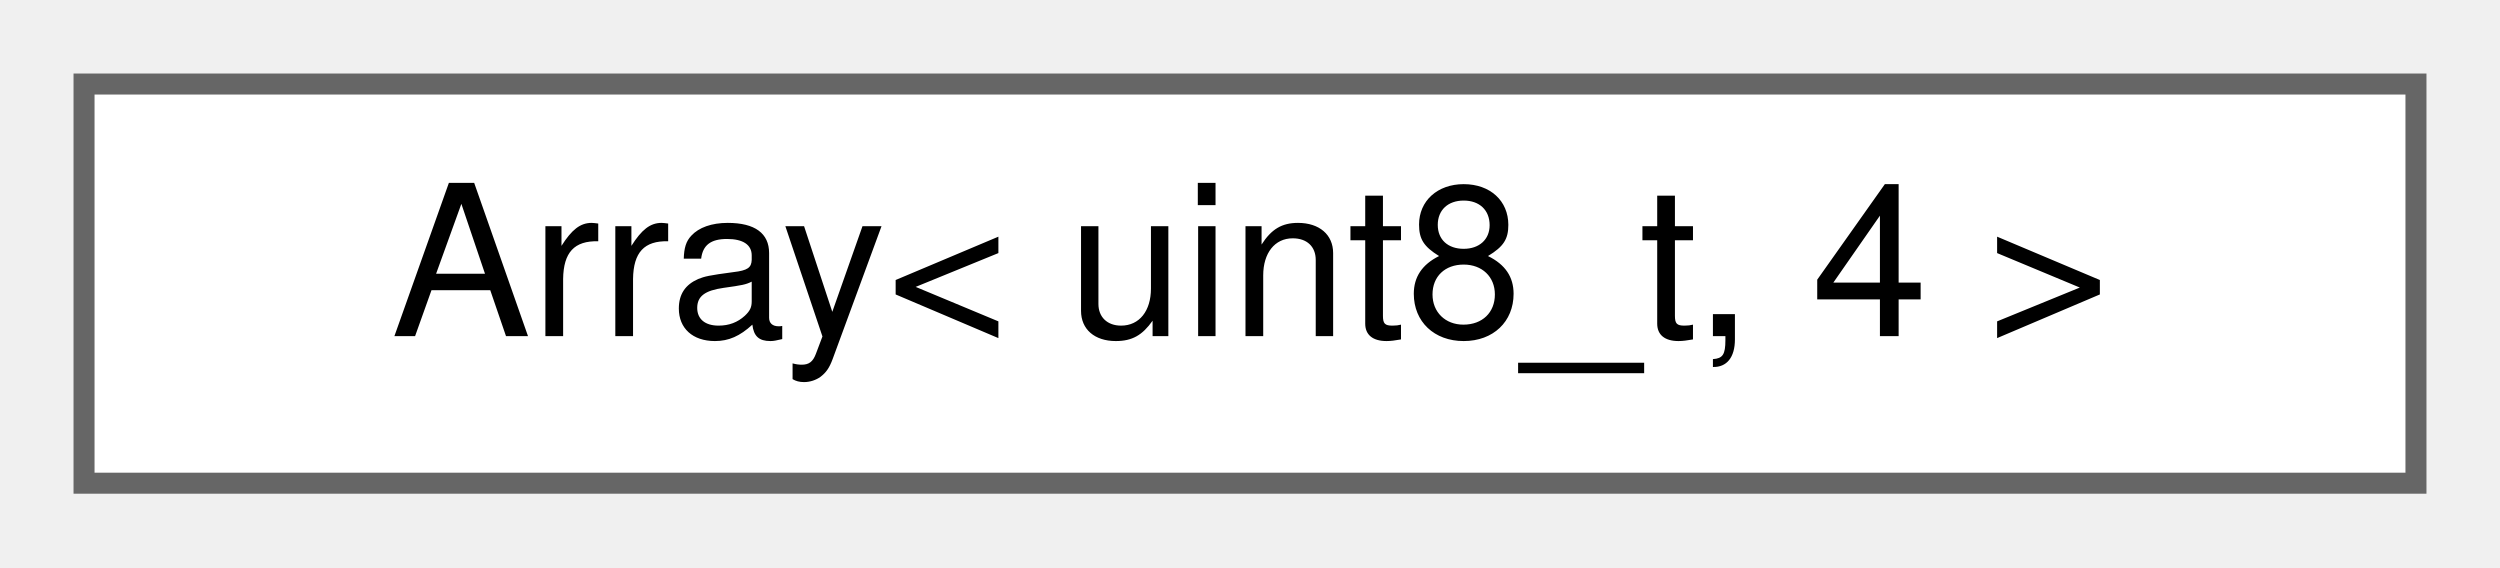
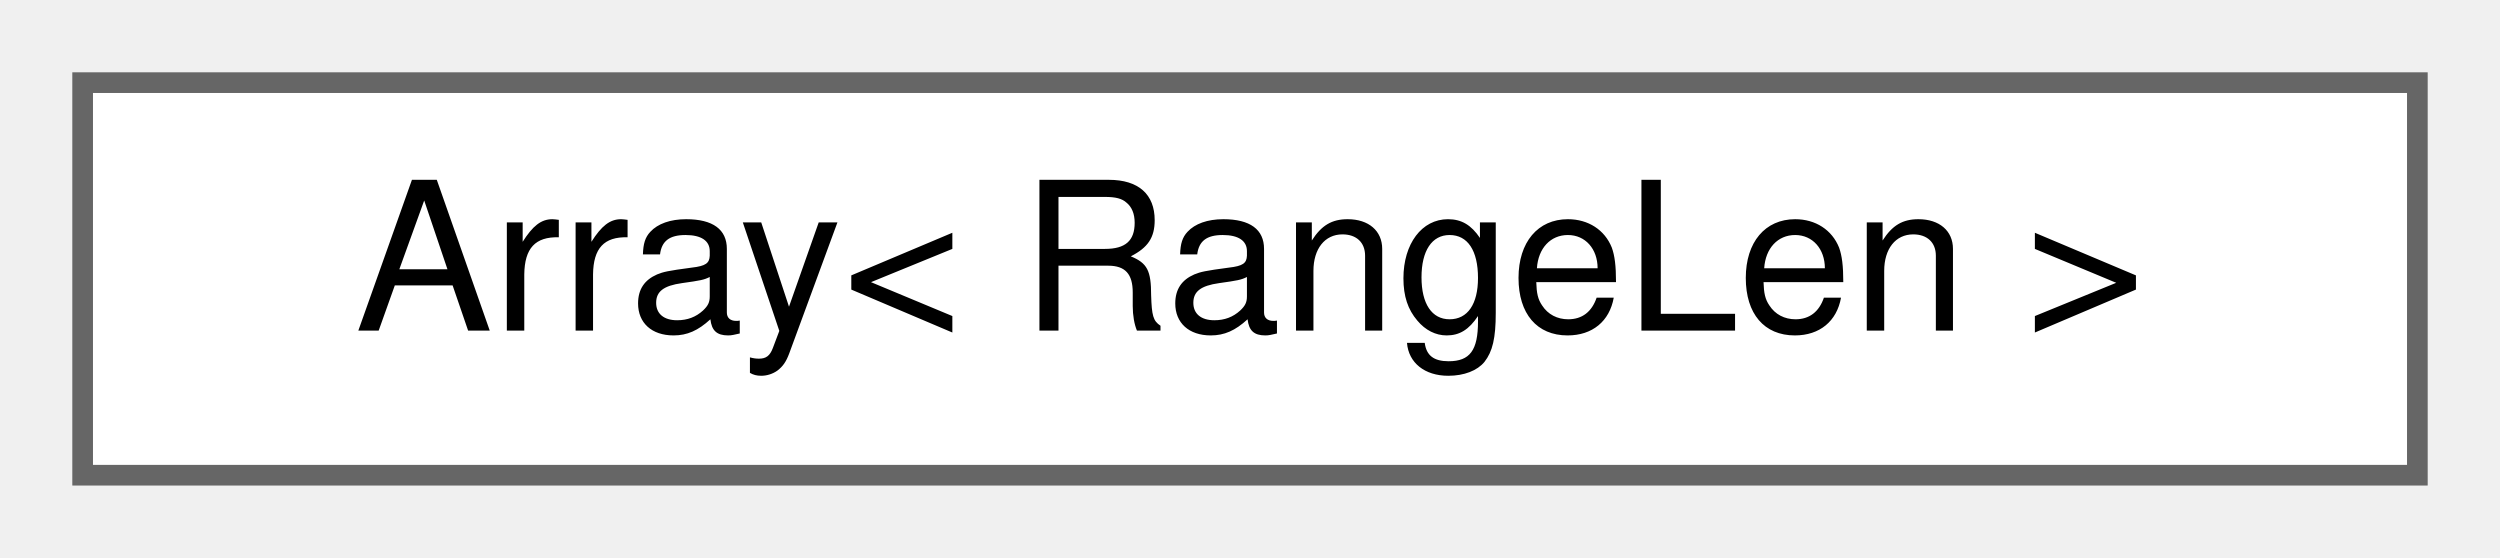
- <svg xmlns="http://www.w3.org/2000/svg" xmlns:xlink="http://www.w3.org/1999/xlink" width="119pt" height="27pt" viewBox="0.00 0.00 119.00 27.00">
+ <svg xmlns="http://www.w3.org/2000/svg" xmlns:xlink="http://www.w3.org/1999/xlink" width="121pt" height="27pt" viewBox="0.00 0.00 121.00 27.00">
  <g id="graph0" class="graph" transform="scale(1 1) rotate(0) translate(4 23)">
    <g id="Node000000" class="node">
      <g id="a_Node000000">
        <a xlink:href="d0/d32/structAH_1_1Array.html" target="_top" xlink:title=" ">
-           <polygon fill="white" stroke="#666666" points="111,-19 0,-19 0,0 111,0 111,-19" />
-           <text text-anchor="middle" x="55.5" y="-7" font-family="Helvetica,sans-Serif" font-size="10.00">Array&lt; uint8_t, 4 &gt;</text>
+           <polygon fill="white" stroke="#666666" points="113,-19 0,-19 0,0 113,0 113,-19" />
+           <text text-anchor="middle" x="56.5" y="-7" font-family="Helvetica,sans-Serif" font-size="10.00">Array&lt; RangeLen &gt;</text>
        </a>
      </g>
    </g>
  </g>
</svg>
